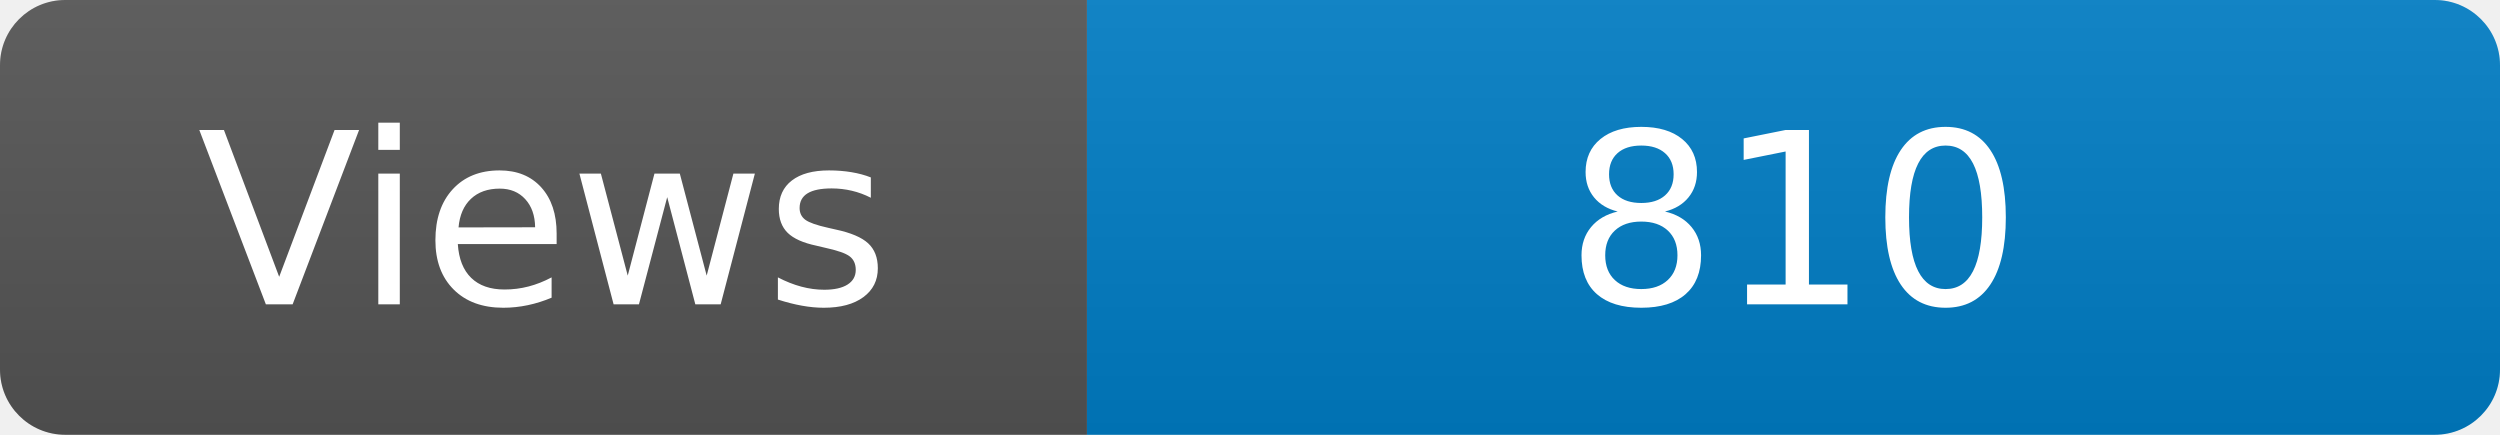
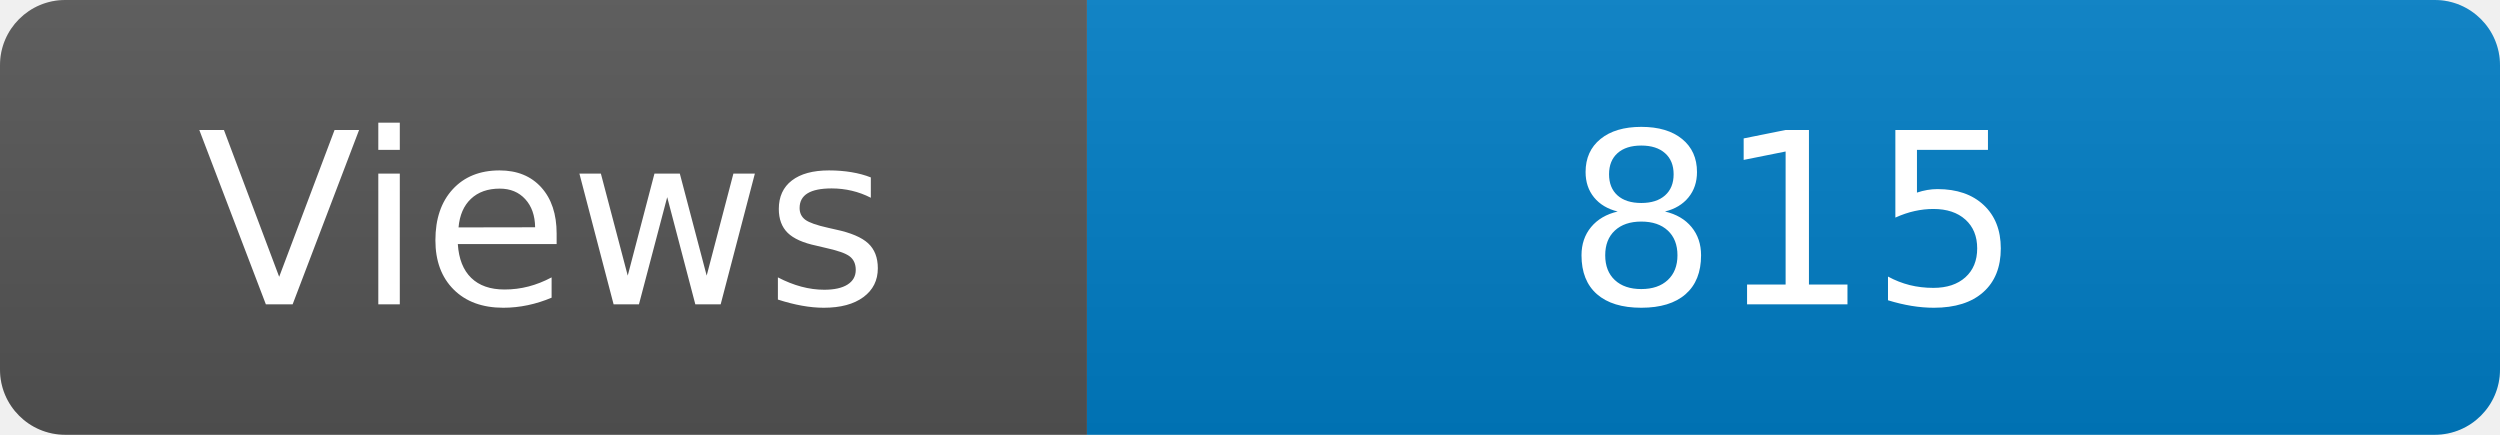
<svg xmlns="http://www.w3.org/2000/svg" width="115" height="20" role="img" aria-label="Maintained?: yes">
  <linearGradient id="s" x2="0" y2="100%">
    <stop offset="0" stop-color="#bbb" stop-opacity=".1" />
    <stop offset="1" stop-opacity=".1" />
  </linearGradient>
  <clipPath id="r">
    <rect width="115" height="20" rx="3" fill="#fff" />
  </clipPath>
  <g clip-path="url(#r)">
    <rect width="50" height="20" fill="#555" />
    <rect x="50" width="160" height="20" fill="#007ec6" />
    <rect width="115" height="20" fill="url(#s)" />
  </g>
  <g fill="#fff" text-anchor="middle" font-family="Verdana,Geneva,DejaVu Sans,sans-serif" font-size="110">
    <text x="250" y="140" transform="scale(.1)" fill="#fff">Views</text>
-     <text x="825" y="140" transform="scale(.1)" fill="#fff">810</text>
+     <text x="825" y="140" transform="scale(.1)" fill="#fff">815</text>
  </g>
</svg>
